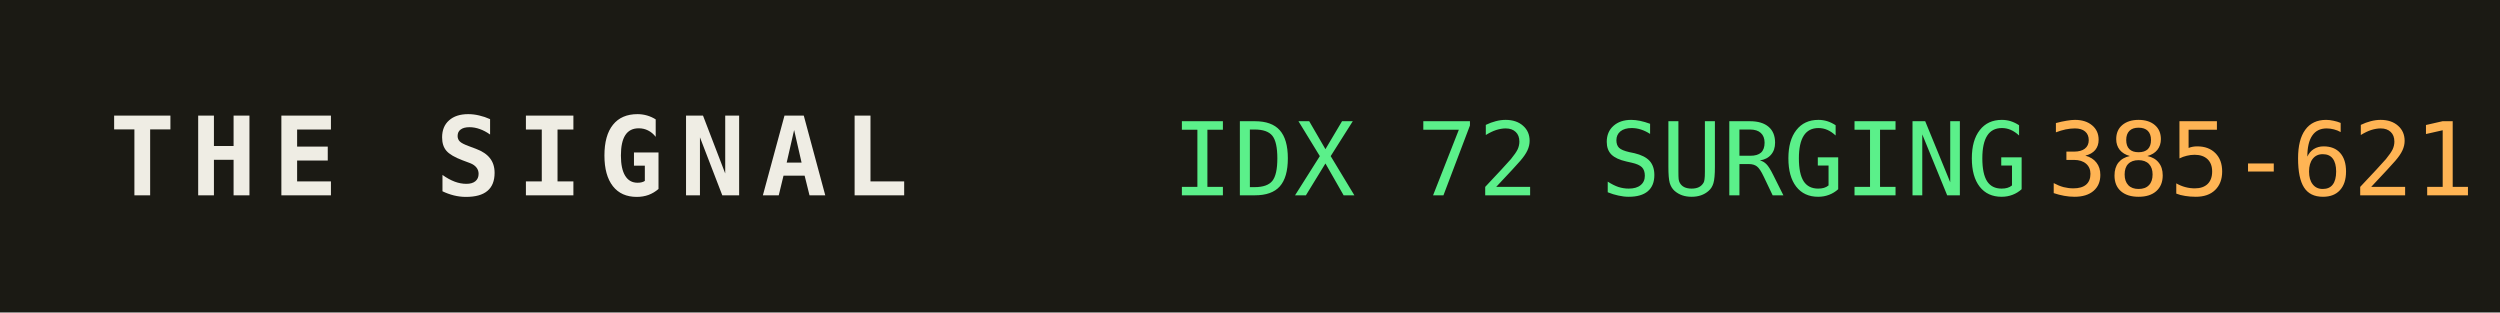
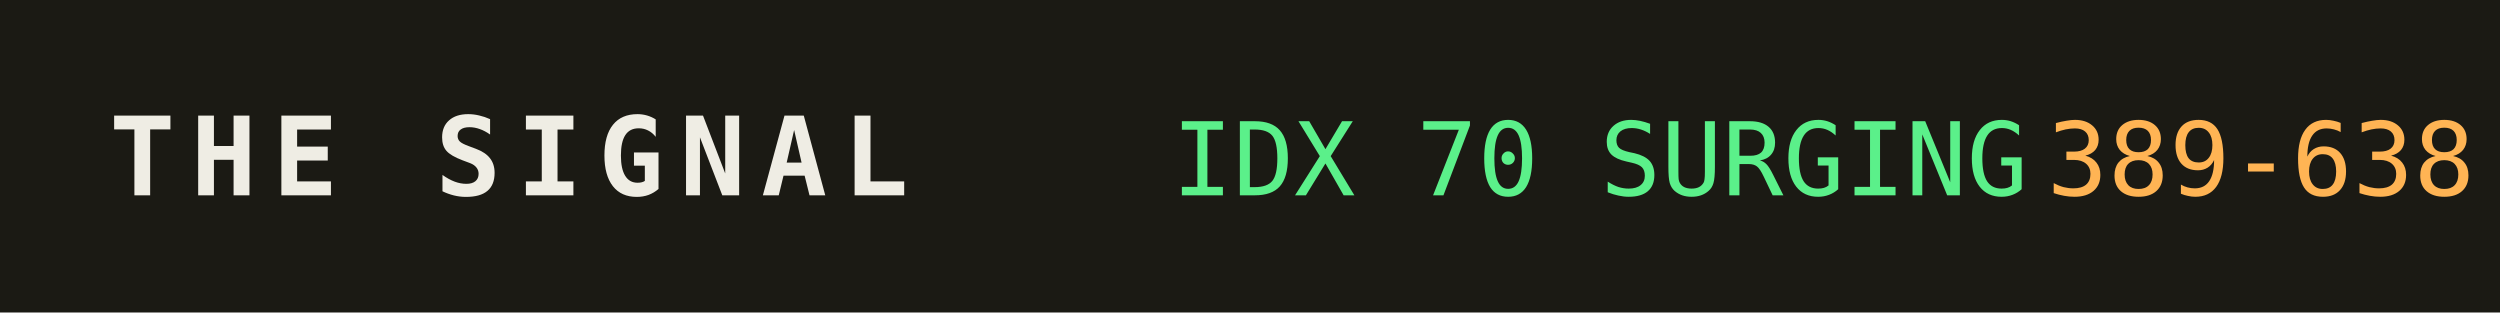
<svg xmlns="http://www.w3.org/2000/svg" width="320" height="40" role="img" aria-label="THE SIGNAL">
  <rect width="320" height="40" fill="#1b1a14" />
  <text x="14" y="25" fill="#efede4" font-family="monospace" font-size="14" font-weight="700" letter-spacing="2">THE SIGNAL</text>
-   <text x="150" y="25" fill="#5bf08a" font-family="monospace" font-size="13">IDX 72 SURGING</text>
+   <text x="150" y="25" fill="#5bf08a" font-family="monospace" font-size="13">IDX 70 SURGING</text>
  <text x="150" y="25" fill="#5bf08a" font-family="monospace" font-size="13" dy="0" />
-   <text x="262" y="25" fill="#ffb454" font-family="monospace" font-size="13">385-621</text>
+   <text x="262" y="25" fill="#ffb454" font-family="monospace" font-size="13">389-638</text>
</svg>
